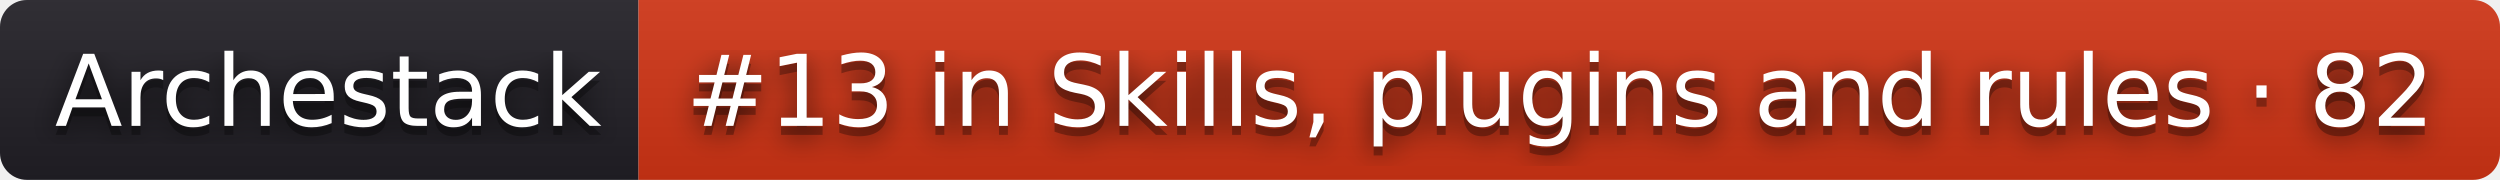
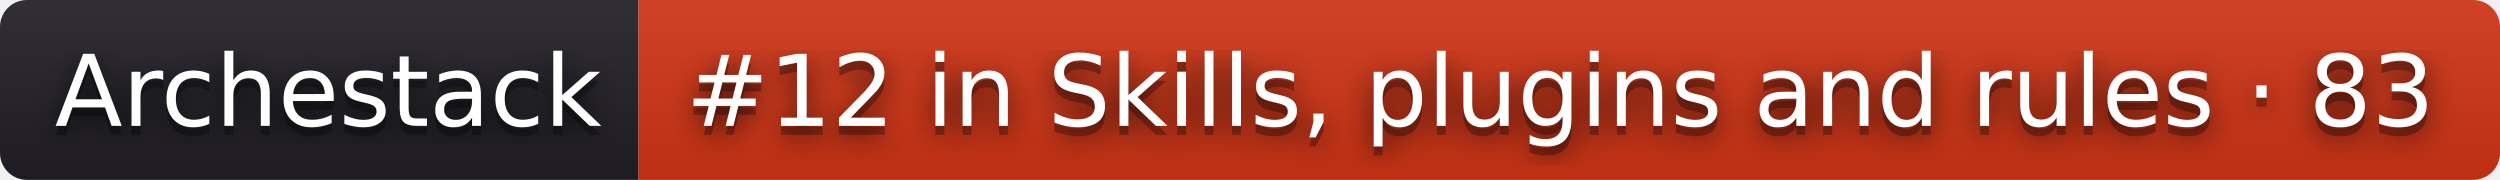
- <svg xmlns="http://www.w3.org/2000/svg" width="278" height="20" role="img" aria-label="Archestack: #13 in Skills, plugins and rules · 82">
+ <svg xmlns="http://www.w3.org/2000/svg" width="278" height="20" role="img" aria-label="Archestack: #12 in Skills, plugins and rules · 83">
  <filter id="blur">
    <feGaussianBlur stdDeviation="16" />
  </filter>
  <linearGradient id="s" x2="0" y2="100%">
    <stop offset="0" stop-color="#bbb" stop-opacity=".1" />
    <stop offset="1" stop-opacity=".1" />
  </linearGradient>
  <clipPath id="r">
    <rect width="278" height="20" rx="3" />
  </clipPath>
  <g clip-path="url(#r)">
    <rect width="71" height="20" fill="#211f26" />
    <rect x="71" width="207" height="20" fill="#d13415" />
    <rect width="278" height="20" fill="url(#s)" />
  </g>
  <g fill="#fff" text-anchor="middle" font-family="Verdana,Geneva,DejaVu Sans,sans-serif" text-rendering="geometricPrecision" font-size="110">
    <g transform="scale(.1)">
      <g aria-hidden="true" fill="#010101">
        <text x="365" y="150" fill-opacity=".8" filter="url(#blur)" textLength="610">Archestack</text>
        <text x="365" y="150" fill-opacity=".3" textLength="610">Archestack</text>
      </g>
      <text x="365" y="140" textLength="610">Archestack</text>
    </g>
    <g transform="scale(.1)">
      <g aria-hidden="true" fill="#010101">
-         <text x="1735" y="150" fill-opacity=".8" filter="url(#blur)" textLength="1970">#13 in Skills, plugins and rules · 82</text>
-         <text x="1735" y="150" fill-opacity=".3" textLength="1970">#13 in Skills, plugins and rules · 82</text>
+         <text x="1735" y="150" fill-opacity=".8" filter="url(#blur)" textLength="1970">#12 in Skills, plugins and rules · 83</text>
+         <text x="1735" y="150" fill-opacity=".3" textLength="1970">#12 in Skills, plugins and rules · 83</text>
      </g>
-       <text x="1735" y="140" textLength="1970">#13 in Skills, plugins and rules · 82</text>
+       <text x="1735" y="140" textLength="1970">#12 in Skills, plugins and rules · 83</text>
    </g>
  </g>
</svg>
